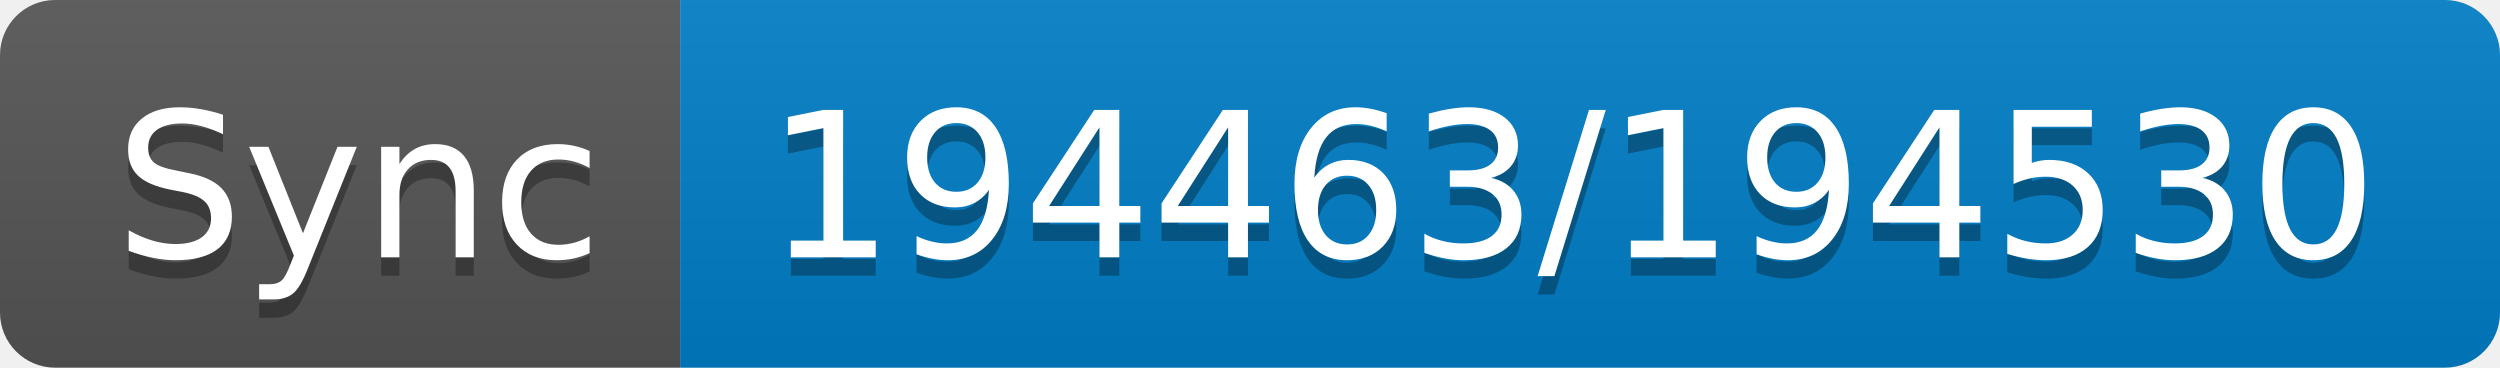
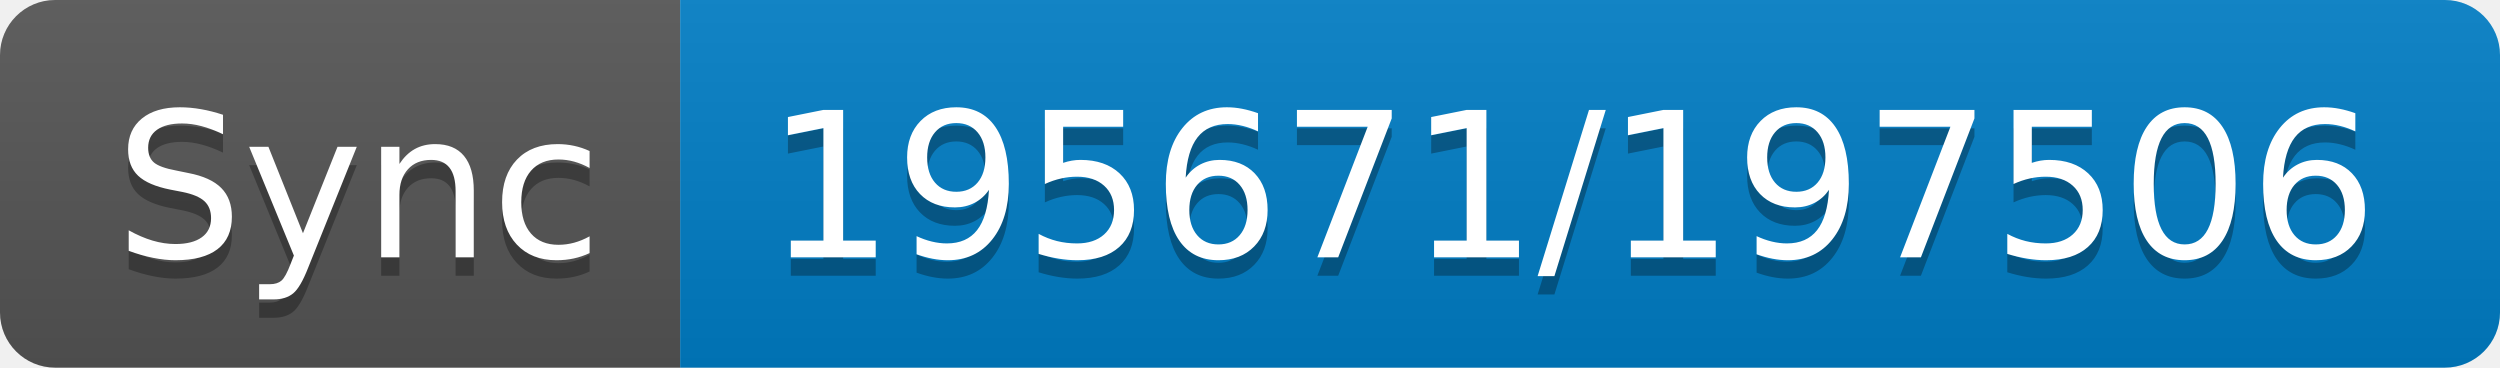
- <svg xmlns="http://www.w3.org/2000/svg" width="136" height="20" role="img" aria-label="Sync: 194463/194530">
+ <svg xmlns="http://www.w3.org/2000/svg" width="136" height="20" role="img" aria-label="Sync: 195671/197506">
  <linearGradient id="s" x2="0" y2="100%">
    <stop offset="0" stop-color="#bbb" stop-opacity=".1" />
    <stop offset="1" stop-opacity=".1" />
  </linearGradient>
  <clipPath id="r">
    <rect width="136" height="20" rx="3" fill="#fff" />
  </clipPath>
  <g clip-path="url(#r)">
    <rect width="37" height="20" fill="#555" />
    <rect x="37" width="99" height="20" fill="#007ec6" />
    <rect width="136" height="20" fill="url(#s)" />
  </g>
  <g fill="#fff" text-anchor="middle" font-family="Verdana,Geneva,DejaVu Sans,sans-serif" text-rendering="geometricPrecision" font-size="110">
    <text aria-hidden="true" x="195" y="150" fill="#010101" fill-opacity=".3" transform="scale(.1)" textLength="270">Sync</text>
    <text x="195" y="140" transform="scale(.1)" fill="#fff" textLength="270">Sync</text>
-     <text aria-hidden="true" x="855" y="150" fill="#010101" fill-opacity=".3" transform="scale(.1)" textLength="890">194463/194530</text>
-     <text x="855" y="140" transform="scale(.1)" fill="#fff" textLength="890">194463/194530</text>
+     <text aria-hidden="true" x="855" y="150" fill="#010101" fill-opacity=".3" transform="scale(.1)" textLength="890">195671/197506</text>
+     <text x="855" y="140" transform="scale(.1)" fill="#fff" textLength="890">195671/197506</text>
  </g>
</svg>
